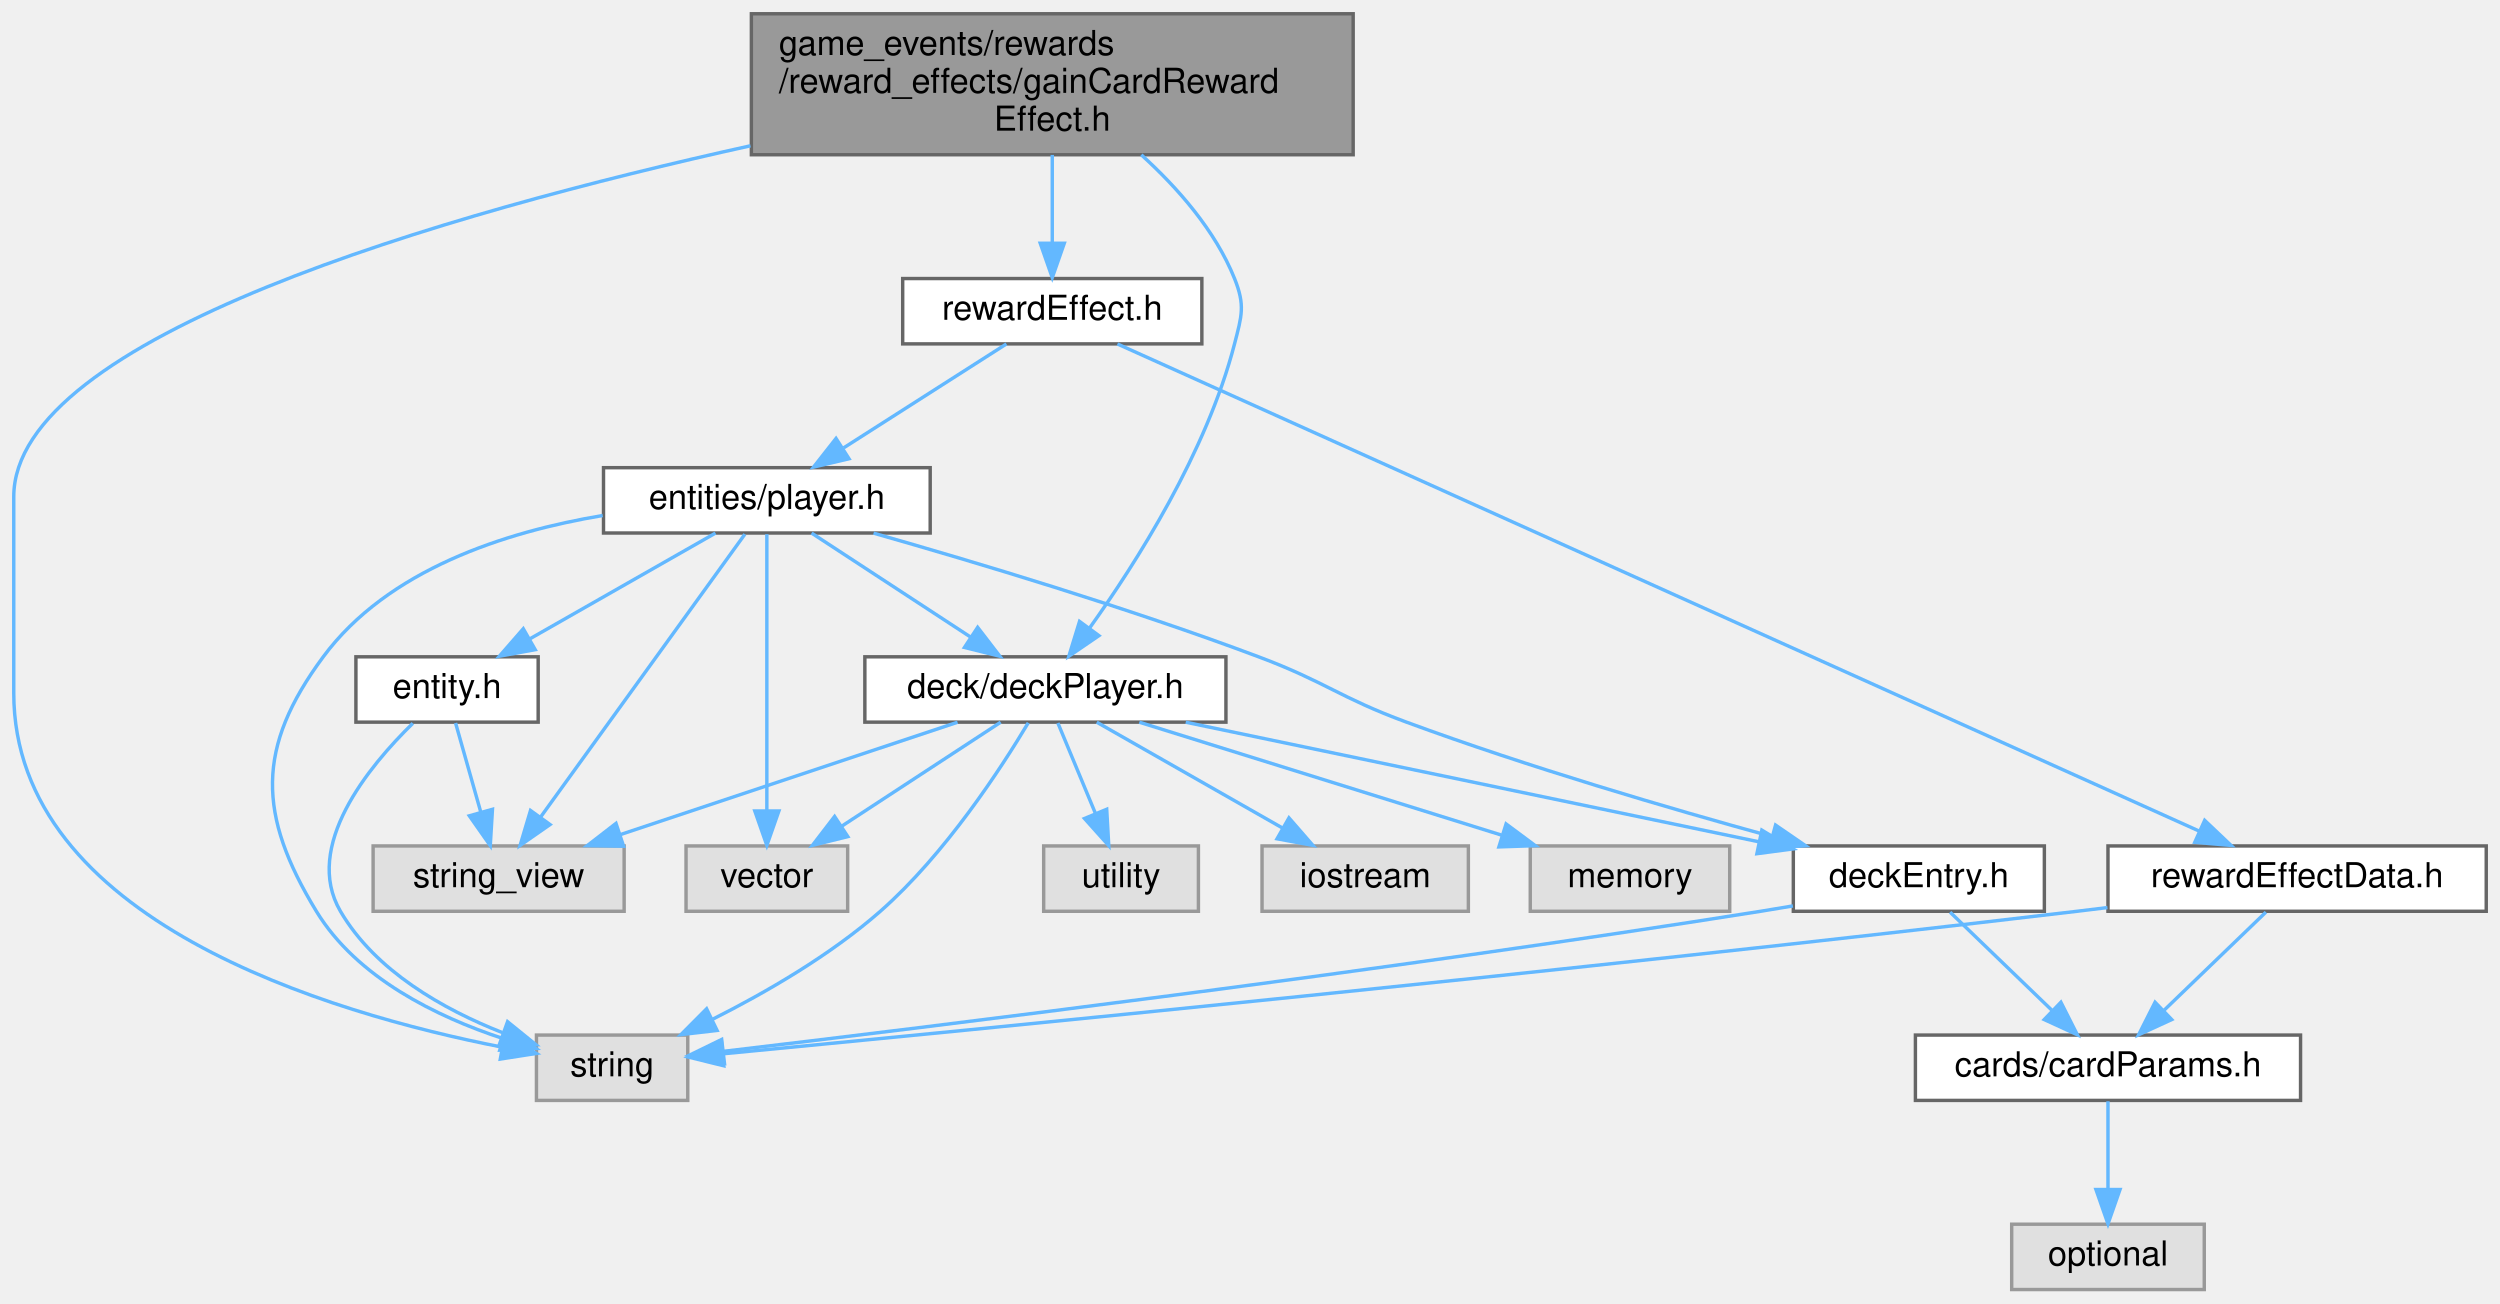
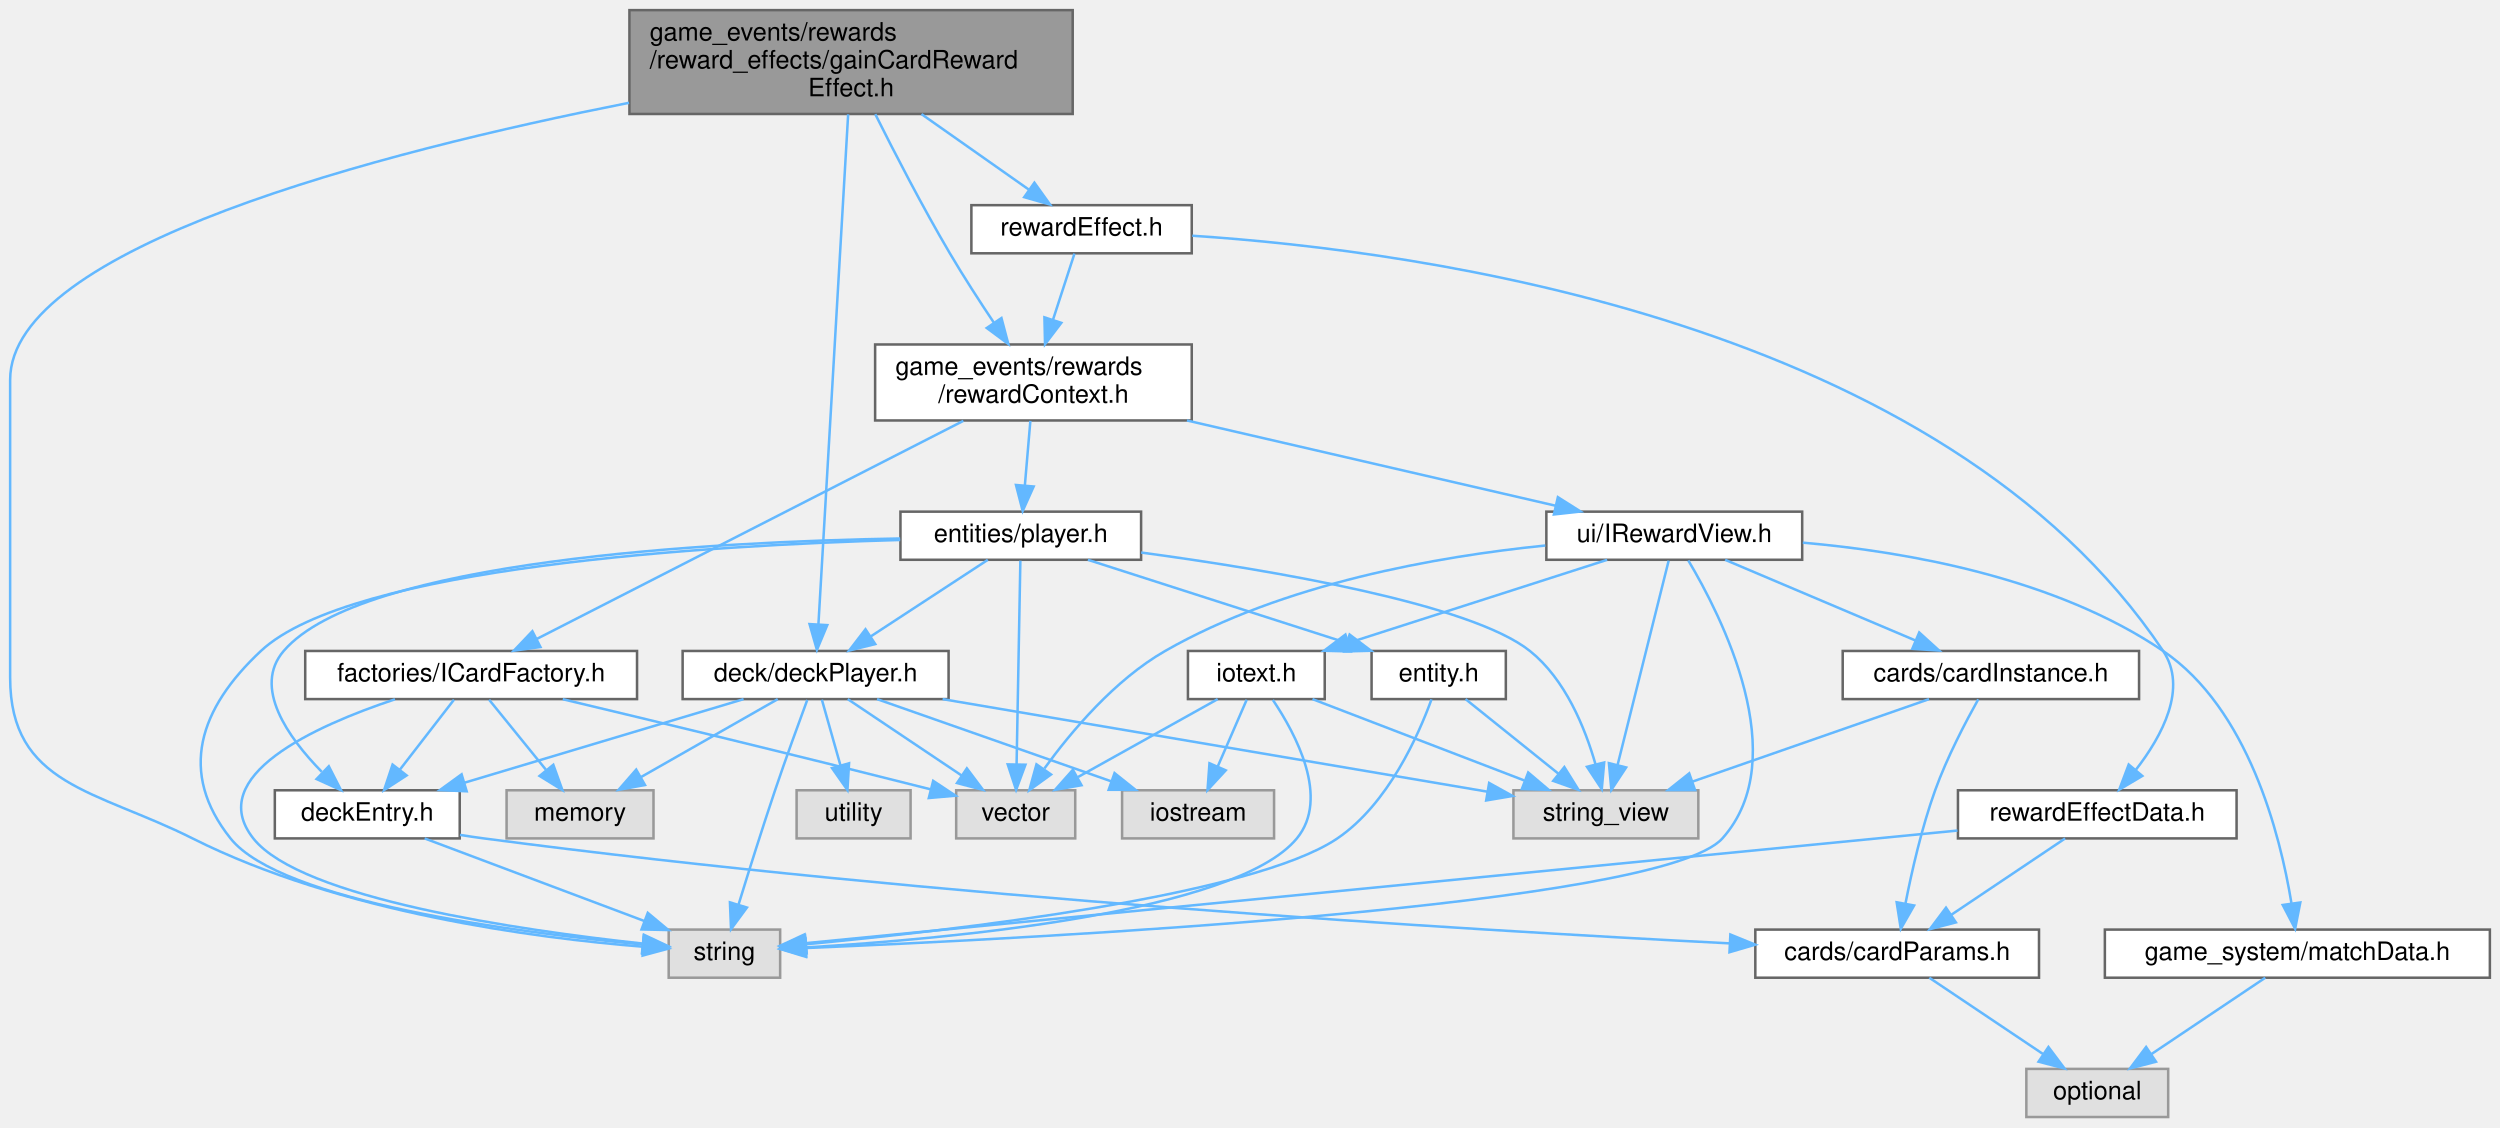
- <svg xmlns="http://www.w3.org/2000/svg" xmlns:xlink="http://www.w3.org/1999/xlink" width="727pt" height="379pt" viewBox="0.00 0.00 727.00 379.00">
-   <g id="graph0" class="graph" transform="scale(1 1) rotate(0) translate(4 375)">
+ <svg xmlns="http://www.w3.org/2000/svg" xmlns:xlink="http://www.w3.org/1999/xlink" width="987pt" height="445pt" viewBox="0.00 0.00 987.00 445.00">
+   <g id="graph0" class="graph" transform="scale(1 1) rotate(0) translate(4 441)">
    <g id="node1" class="node">
      <g id="a_node1">
        <a xlink:title=" ">
-           <polygon fill="#999999" stroke="#666666" points="389.5,-371 214.5,-371 214.5,-330 389.5,-330 389.5,-371" />
-           <text text-anchor="start" x="222.5" y="-359" font-family="Helvetica,sans-Serif" font-size="10.00">game_events/rewards</text>
-           <text text-anchor="start" x="222.5" y="-348" font-family="Helvetica,sans-Serif" font-size="10.00">/reward_effects/gainCardReward</text>
-           <text text-anchor="middle" x="302" y="-337" font-family="Helvetica,sans-Serif" font-size="10.00">Effect.h</text>
+           <polygon fill="#999999" stroke="#666666" points="419.5,-437 244.5,-437 244.5,-396 419.5,-396 419.5,-437" />
+           <text text-anchor="start" x="252.5" y="-425" font-family="Helvetica,sans-Serif" font-size="10.00">game_events/rewards</text>
+           <text text-anchor="start" x="252.5" y="-414" font-family="Helvetica,sans-Serif" font-size="10.00">/reward_effects/gainCardReward</text>
+           <text text-anchor="middle" x="332" y="-403" font-family="Helvetica,sans-Serif" font-size="10.00">Effect.h</text>
        </a>
      </g>
    </g>
    <g id="node2" class="node">
      <g id="a_node2">
        <a xlink:href="deckPlayer_8h.html" target="_top" xlink:title=" ">
-           <polygon fill="white" stroke="#666666" points="352.5,-184 247.5,-184 247.5,-165 352.5,-165 352.5,-184" />
-           <text text-anchor="middle" x="300" y="-172" font-family="Helvetica,sans-Serif" font-size="10.00">deck/deckPlayer.h</text>
+           <polygon fill="white" stroke="#666666" points="370.5,-184 265.5,-184 265.5,-165 370.5,-165 370.5,-184" />
+           <text text-anchor="middle" x="318" y="-172" font-family="Helvetica,sans-Serif" font-size="10.00">deck/deckPlayer.h</text>
        </a>
      </g>
    </g>
    <g id="edge1" class="edge">
-       <path fill="none" stroke="#63b8ff" d="M327.89,-329.98C338.42,-320.43 349.4,-307.97 355,-294 358.14,-286.16 357.11,-283.18 355,-275 346.86,-243.47 326.37,-211.25 312.82,-192.33" />
-       <polygon fill="#63b8ff" stroke="#63b8ff" points="315.57,-190.15 306.82,-184.17 309.93,-194.29 315.57,-190.15" />
+       <path fill="none" stroke="#63b8ff" d="M330.85,-395.86C328.21,-350.55 321.71,-239.16 319.11,-194.49" />
+       <polygon fill="#63b8ff" stroke="#63b8ff" points="322.6,-194.2 318.52,-184.43 315.61,-194.61 322.6,-194.2" />
    </g>
    <g id="node6" class="node">
      <g id="a_node6">
        <a xlink:title=" ">
-           <polygon fill="#e0e0e0" stroke="#999999" points="196,-74 152,-74 152,-55 196,-55 196,-74" />
-           <text text-anchor="middle" x="174" y="-62" font-family="Helvetica,sans-Serif" font-size="10.00">string</text>
-         </a>
-       </g>
-     </g>
-     <g id="edge25" class="edge">
-       <path fill="none" stroke="#63b8ff" d="M214.24,-332.61C125.08,-312.88 0,-276.92 0,-230.5 0,-230.5 0,-230.5 0,-173.5 0,-107.45 91.64,-80.38 141.91,-70.51" />
-       <polygon fill="#63b8ff" stroke="#63b8ff" points="142.76,-73.91 151.96,-68.66 141.49,-67.03 142.76,-73.91" />
+           <polygon fill="#e0e0e0" stroke="#999999" points="304,-74 260,-74 260,-55 304,-55 304,-74" />
+           <text text-anchor="middle" x="282" y="-62" font-family="Helvetica,sans-Serif" font-size="10.00">string</text>
+         </a>
+       </g>
+     </g>
+     <g id="edge46" class="edge">
+       <path fill="none" stroke="#63b8ff" d="M244.34,-400.42C145.97,-380.95 0,-343.25 0,-291 0,-291 0,-291 0,-173.5 0,-130.83 33.88,-129.16 72,-110 130.32,-80.68 207.14,-70.65 249.85,-67.24" />
+       <polygon fill="#63b8ff" stroke="#63b8ff" points="250.22,-70.72 259.94,-66.51 249.71,-63.74 250.22,-70.72" />
    </g>
    <g id="node12" class="node">
      <g id="a_node12">
+         <a xlink:href="rewardContext_8h.html" target="_top" xlink:title=" ">
+           <polygon fill="white" stroke="#666666" points="466.5,-305 341.5,-305 341.5,-275 466.5,-275 466.5,-305" />
+           <text text-anchor="start" x="349.5" y="-293" font-family="Helvetica,sans-Serif" font-size="10.00">game_events/rewards</text>
+           <text text-anchor="middle" x="404" y="-282" font-family="Helvetica,sans-Serif" font-size="10.00">/rewardContext.h</text>
+         </a>
+       </g>
+     </g>
+     <g id="edge12" class="edge">
+       <path fill="none" stroke="#63b8ff" d="M341.57,-395.91C349.16,-380.71 360.25,-359.23 371,-341 376.41,-331.82 382.77,-321.99 388.46,-313.49" />
+       <polygon fill="#63b8ff" stroke="#63b8ff" points="391.37,-315.44 394.08,-305.2 385.57,-311.51 391.37,-315.44" />
+     </g>
+     <g id="node20" class="node">
+       <g id="a_node20">
        <a xlink:href="rewardEffect_8h.html" target="_top" xlink:title=" ">
-           <polygon fill="white" stroke="#666666" points="345.5,-294 258.5,-294 258.5,-275 345.5,-275 345.5,-294" />
-           <text text-anchor="middle" x="302" y="-282" font-family="Helvetica,sans-Serif" font-size="10.00">rewardEffect.h</text>
-         </a>
-       </g>
-     </g>
-     <g id="edge12" class="edge">
-       <path fill="none" stroke="#63b8ff" d="M302,-329.95C302,-321.85 302,-312.5 302,-304.47" />
-       <polygon fill="#63b8ff" stroke="#63b8ff" points="305.5,-304.26 302,-294.26 298.5,-304.26 305.5,-304.26" />
+           <polygon fill="white" stroke="#666666" points="466.5,-360 379.5,-360 379.5,-341 466.5,-341 466.5,-360" />
+           <text text-anchor="middle" x="423" y="-348" font-family="Helvetica,sans-Serif" font-size="10.00">rewardEffect.h</text>
+         </a>
+       </g>
+     </g>
+     <g id="edge41" class="edge">
+       <path fill="none" stroke="#63b8ff" d="M359.8,-395.95C373.42,-386.37 389.56,-375.02 402.12,-366.19" />
+       <polygon fill="#63b8ff" stroke="#63b8ff" points="404.38,-368.88 410.54,-360.26 400.35,-363.15 404.38,-368.88" />
    </g>
    <g id="node3" class="node">
      <g id="a_node3">
        <a xlink:href="deckEntry_8h.html" target="_top" xlink:title=" ">
-           <polygon fill="white" stroke="#666666" points="590.5,-129 517.5,-129 517.5,-110 590.5,-110 590.5,-129" />
-           <text text-anchor="middle" x="554" y="-117" font-family="Helvetica,sans-Serif" font-size="10.00">deckEntry.h</text>
+           <polygon fill="white" stroke="#666666" points="177.5,-129 104.5,-129 104.5,-110 177.5,-110 177.5,-129" />
+           <text text-anchor="middle" x="141" y="-117" font-family="Helvetica,sans-Serif" font-size="10.00">deckEntry.h</text>
        </a>
      </g>
    </g>
    <g id="edge2" class="edge">
-       <path fill="none" stroke="#63b8ff" d="M340.81,-164.98C386.27,-155.5 459.64,-140.19 507.35,-130.23" />
-       <polygon fill="#63b8ff" stroke="#63b8ff" points="508.34,-133.6 517.41,-128.13 506.91,-126.75 508.34,-133.6" />
+       <path fill="none" stroke="#63b8ff" d="M289.56,-164.98C259.72,-156.05 212.62,-141.94 179.47,-132.02" />
+       <polygon fill="#63b8ff" stroke="#63b8ff" points="180.24,-128.6 169.66,-129.08 178.24,-135.3 180.24,-128.6" />
    </g>
    <g id="edge8" class="edge">
-       <path fill="none" stroke="#63b8ff" d="M295.02,-164.81C287.18,-151.69 270.89,-126.6 252,-110 237.45,-97.22 218.66,-86.36 203.16,-78.57" />
-       <polygon fill="#63b8ff" stroke="#63b8ff" points="204.53,-75.35 194.01,-74.13 201.48,-81.64 204.53,-75.35" />
+       <path fill="none" stroke="#63b8ff" d="M314.71,-164.67C311.4,-155.72 306.2,-141.45 302,-129 296.92,-113.92 291.52,-96.7 287.61,-83.99" />
+       <polygon fill="#63b8ff" stroke="#63b8ff" points="290.88,-82.7 284.61,-74.16 284.18,-84.75 290.88,-82.7" />
    </g>
    <g id="node7" class="node">
      <g id="a_node7">
        <a xlink:title=" ">
-           <polygon fill="#e0e0e0" stroke="#999999" points="423,-129 363,-129 363,-110 423,-110 423,-129" />
-           <text text-anchor="middle" x="393" y="-117" font-family="Helvetica,sans-Serif" font-size="10.00">iostream</text>
+           <polygon fill="#e0e0e0" stroke="#999999" points="499,-129 439,-129 439,-110 499,-110 499,-129" />
+           <text text-anchor="middle" x="469" y="-117" font-family="Helvetica,sans-Serif" font-size="10.00">iostream</text>
        </a>
      </g>
    </g>
    <g id="edge6" class="edge">
-       <path fill="none" stroke="#63b8ff" d="M314.94,-164.98C329.5,-156.69 351.87,-143.94 368.93,-134.22" />
-       <polygon fill="#63b8ff" stroke="#63b8ff" points="370.83,-137.16 377.79,-129.17 367.36,-131.08 370.83,-137.16" />
+       <path fill="none" stroke="#63b8ff" d="M342.26,-164.98C367.32,-156.19 406.63,-142.39 434.83,-132.49" />
+       <polygon fill="#63b8ff" stroke="#63b8ff" points="436.02,-135.78 444.3,-129.17 433.7,-129.18 436.02,-135.78" />
    </g>
    <g id="node8" class="node">
      <g id="a_node8">
        <a xlink:title=" ">
-           <polygon fill="#e0e0e0" stroke="#999999" points="499,-129 441,-129 441,-110 499,-110 499,-129" />
-           <text text-anchor="middle" x="470" y="-117" font-family="Helvetica,sans-Serif" font-size="10.00">memory</text>
+           <polygon fill="#e0e0e0" stroke="#999999" points="254,-129 196,-129 196,-110 254,-110 254,-129" />
+           <text text-anchor="middle" x="225" y="-117" font-family="Helvetica,sans-Serif" font-size="10.00">memory</text>
        </a>
      </g>
    </g>
    <g id="edge7" class="edge">
-       <path fill="none" stroke="#63b8ff" d="M327.31,-164.98C355.85,-156.09 400.83,-142.07 432.64,-132.15" />
-       <polygon fill="#63b8ff" stroke="#63b8ff" points="433.97,-135.4 442.47,-129.08 431.88,-128.72 433.97,-135.4" />
+       <path fill="none" stroke="#63b8ff" d="M303.06,-164.98C288.5,-156.69 266.13,-143.94 249.07,-134.22" />
+       <polygon fill="#63b8ff" stroke="#63b8ff" points="250.64,-131.08 240.21,-129.17 247.17,-137.16 250.64,-131.08" />
    </g>
    <g id="node9" class="node">
      <g id="a_node9">
        <a xlink:title=" ">
-           <polygon fill="#e0e0e0" stroke="#999999" points="177.5,-129 104.5,-129 104.5,-110 177.5,-110 177.5,-129" />
-           <text text-anchor="middle" x="141" y="-117" font-family="Helvetica,sans-Serif" font-size="10.00">string_view</text>
+           <polygon fill="#e0e0e0" stroke="#999999" points="666.5,-129 593.5,-129 593.5,-110 666.5,-110 666.5,-129" />
+           <text text-anchor="middle" x="630" y="-117" font-family="Helvetica,sans-Serif" font-size="10.00">string_view</text>
        </a>
      </g>
    </g>
    <g id="edge9" class="edge">
-       <path fill="none" stroke="#63b8ff" d="M274.45,-164.98C247.88,-156.13 206.06,-142.19 176.33,-132.28" />
-       <polygon fill="#63b8ff" stroke="#63b8ff" points="177.34,-128.92 166.75,-129.08 175.13,-135.56 177.34,-128.92" />
+       <path fill="none" stroke="#63b8ff" d="M368.13,-164.98C427.44,-154.91 525.41,-138.27 583.22,-128.45" />
+       <polygon fill="#63b8ff" stroke="#63b8ff" points="583.91,-131.88 593.18,-126.75 582.74,-124.98 583.91,-131.88" />
    </g>
    <g id="node10" class="node">
      <g id="a_node10">
        <a xlink:title=" ">
-           <polygon fill="#e0e0e0" stroke="#999999" points="344.5,-129 299.5,-129 299.5,-110 344.5,-110 344.5,-129" />
-           <text text-anchor="middle" x="322" y="-117" font-family="Helvetica,sans-Serif" font-size="10.00">utility</text>
+           <polygon fill="#e0e0e0" stroke="#999999" points="355.5,-129 310.5,-129 310.5,-110 355.5,-110 355.5,-129" />
+           <text text-anchor="middle" x="333" y="-117" font-family="Helvetica,sans-Serif" font-size="10.00">utility</text>
        </a>
      </g>
    </g>
    <g id="edge10" class="edge">
-       <path fill="none" stroke="#63b8ff" d="M303.63,-164.75C306.58,-157.65 310.83,-147.4 314.51,-138.56" />
-       <polygon fill="#63b8ff" stroke="#63b8ff" points="317.83,-139.67 318.43,-129.09 311.37,-136.98 317.83,-139.67" />
+       <path fill="none" stroke="#63b8ff" d="M320.48,-164.75C322.46,-157.72 325.32,-147.62 327.81,-138.84" />
+       <polygon fill="#63b8ff" stroke="#63b8ff" points="331.21,-139.66 330.57,-129.09 324.48,-137.76 331.21,-139.66" />
    </g>
    <g id="node11" class="node">
      <g id="a_node11">
        <a xlink:title=" ">
-           <polygon fill="#e0e0e0" stroke="#999999" points="242.5,-129 195.5,-129 195.5,-110 242.5,-110 242.5,-129" />
-           <text text-anchor="middle" x="219" y="-117" font-family="Helvetica,sans-Serif" font-size="10.00">vector</text>
+           <polygon fill="#e0e0e0" stroke="#999999" points="420.5,-129 373.5,-129 373.5,-110 420.5,-110 420.5,-129" />
+           <text text-anchor="middle" x="397" y="-117" font-family="Helvetica,sans-Serif" font-size="10.00">vector</text>
        </a>
      </g>
    </g>
    <g id="edge11" class="edge">
-       <path fill="none" stroke="#63b8ff" d="M286.99,-164.98C274.54,-156.84 255.54,-144.41 240.79,-134.76" />
-       <polygon fill="#63b8ff" stroke="#63b8ff" points="242.54,-131.72 232.25,-129.17 238.7,-137.57 242.54,-131.72" />
+       <path fill="none" stroke="#63b8ff" d="M330.69,-164.98C342.83,-156.84 361.36,-144.41 375.75,-134.76" />
+       <polygon fill="#63b8ff" stroke="#63b8ff" points="377.72,-137.65 384.08,-129.17 373.82,-131.84 377.72,-137.65" />
    </g>
    <g id="node4" class="node">
      <g id="a_node4">
        <a xlink:href="cardParams_8h.html" target="_top" xlink:title=" ">
-           <polygon fill="white" stroke="#666666" points="665,-74 553,-74 553,-55 665,-55 665,-74" />
-           <text text-anchor="middle" x="609" y="-62" font-family="Helvetica,sans-Serif" font-size="10.00">cards/cardParams.h</text>
+           <polygon fill="white" stroke="#666666" points="801,-74 689,-74 689,-55 801,-55 801,-74" />
+           <text text-anchor="middle" x="745" y="-62" font-family="Helvetica,sans-Serif" font-size="10.00">cards/cardParams.h</text>
        </a>
      </g>
    </g>
    <g id="edge3" class="edge">
-       <path fill="none" stroke="#63b8ff" d="M563.08,-109.75C571.09,-102.03 582.96,-90.6 592.62,-81.28" />
-       <polygon fill="#63b8ff" stroke="#63b8ff" points="595.31,-83.55 600.09,-74.09 590.46,-78.51 595.31,-83.55" />
+       <path fill="none" stroke="#63b8ff" d="M177.6,-111.38C180.78,-110.87 183.94,-110.4 187,-110 363.93,-86.66 574.15,-73.91 678.86,-68.56" />
+       <polygon fill="#63b8ff" stroke="#63b8ff" points="679.15,-72.05 688.96,-68.05 678.8,-65.06 679.15,-72.05" />
    </g>
    <g id="edge5" class="edge">
-       <path fill="none" stroke="#63b8ff" d="M517.37,-111.56C514.2,-111.01 511.05,-110.48 508,-110 397.63,-92.46 266,-76.32 206.29,-69.26" />
-       <polygon fill="#63b8ff" stroke="#63b8ff" points="206.68,-65.78 196.34,-68.08 205.86,-72.73 206.68,-65.78" />
+       <path fill="none" stroke="#63b8ff" d="M163.65,-109.98C187.12,-101.16 223.99,-87.31 250.33,-77.4" />
+       <polygon fill="#63b8ff" stroke="#63b8ff" points="251.74,-80.61 259.87,-73.82 249.27,-74.06 251.74,-80.61" />
    </g>
    <g id="node5" class="node">
      <g id="a_node5">
        <a xlink:title=" ">
-           <polygon fill="#e0e0e0" stroke="#999999" points="637,-19 581,-19 581,0 637,0 637,-19" />
-           <text text-anchor="middle" x="609" y="-7" font-family="Helvetica,sans-Serif" font-size="10.00">optional</text>
+           <polygon fill="#e0e0e0" stroke="#999999" points="852,-19 796,-19 796,0 852,0 852,-19" />
+           <text text-anchor="middle" x="824" y="-7" font-family="Helvetica,sans-Serif" font-size="10.00">optional</text>
        </a>
      </g>
    </g>
    <g id="edge4" class="edge">
-       <path fill="none" stroke="#63b8ff" d="M609,-54.75C609,-47.8 609,-37.85 609,-29.13" />
-       <polygon fill="#63b8ff" stroke="#63b8ff" points="612.5,-29.09 609,-19.09 605.5,-29.09 612.5,-29.09" />
+       <path fill="none" stroke="#63b8ff" d="M757.69,-54.98C769.83,-46.84 788.36,-34.41 802.75,-24.76" />
+       <polygon fill="#63b8ff" stroke="#63b8ff" points="804.72,-27.65 811.08,-19.17 800.82,-21.84 804.72,-27.65" />
    </g>
    <g id="node13" class="node">
      <g id="a_node13">
        <a xlink:href="player_8h.html" target="_top" xlink:title=" ">
-           <polygon fill="white" stroke="#666666" points="266.5,-239 171.5,-239 171.5,-220 266.5,-220 266.5,-239" />
-           <text text-anchor="middle" x="219" y="-227" font-family="Helvetica,sans-Serif" font-size="10.00">entities/player.h</text>
+           <polygon fill="white" stroke="#666666" points="446.5,-239 351.5,-239 351.5,-220 446.5,-220 446.5,-239" />
+           <text text-anchor="middle" x="399" y="-227" font-family="Helvetica,sans-Serif" font-size="10.00">entities/player.h</text>
        </a>
      </g>
    </g>
    <g id="edge13" class="edge">
-       <path fill="none" stroke="#63b8ff" d="M288.66,-274.98C275.91,-266.84 256.45,-254.41 241.33,-244.76" />
-       <polygon fill="#63b8ff" stroke="#63b8ff" points="242.89,-241.6 232.58,-239.17 239.12,-247.5 242.89,-241.6" />
+       <path fill="none" stroke="#63b8ff" d="M402.79,-274.84C402.14,-267.21 401.33,-257.7 400.62,-249.45" />
+       <polygon fill="#63b8ff" stroke="#63b8ff" points="404.09,-248.93 399.75,-239.27 397.11,-249.53 404.09,-248.93" />
    </g>
    <g id="node15" class="node">
      <g id="a_node15">
-         <a xlink:href="rewardEffectData_8h.html" target="_top" xlink:title=" ">
-           <polygon fill="white" stroke="#666666" points="719,-129 609,-129 609,-110 719,-110 719,-129" />
-           <text text-anchor="middle" x="664" y="-117" font-family="Helvetica,sans-Serif" font-size="10.00">rewardEffectData.h</text>
+         <a xlink:href="ICardFactory_8h.html" target="_top" xlink:title=" ">
+           <polygon fill="white" stroke="#666666" points="247.5,-184 116.5,-184 116.5,-165 247.5,-165 247.5,-184" />
+           <text text-anchor="middle" x="182" y="-172" font-family="Helvetica,sans-Serif" font-size="10.00">factories/ICardFactory.h</text>
        </a>
      </g>
    </g>
    <g id="edge22" class="edge">
-       <path fill="none" stroke="#63b8ff" d="M320.95,-274.97C380.56,-248.13 564.45,-165.32 635.54,-133.31" />
-       <polygon fill="#63b8ff" stroke="#63b8ff" points="637.12,-136.44 644.8,-129.15 634.24,-130.06 637.12,-136.44" />
+       <path fill="none" stroke="#63b8ff" d="M376.33,-274.85C333.09,-252.75 250.09,-210.31 207.94,-188.76" />
+       <polygon fill="#63b8ff" stroke="#63b8ff" points="209.37,-185.56 198.87,-184.12 206.18,-191.79 209.37,-185.56" />
+     </g>
+     <g id="node16" class="node">
+       <g id="a_node16">
+         <a xlink:href="IRewardView_8h.html" target="_top" xlink:title=" ">
+           <polygon fill="white" stroke="#666666" points="707.5,-239 606.5,-239 606.5,-220 707.5,-220 707.5,-239" />
+           <text text-anchor="middle" x="657" y="-227" font-family="Helvetica,sans-Serif" font-size="10.00">ui/IRewardView.h</text>
+         </a>
+       </g>
+     </g>
+     <g id="edge27" class="edge">
+       <path fill="none" stroke="#63b8ff" d="M464.6,-274.99C509.3,-264.65 569.24,-250.79 610.26,-241.31" />
+       <polygon fill="#63b8ff" stroke="#63b8ff" points="611.05,-244.72 620.01,-239.05 609.48,-237.9 611.05,-244.72" />
    </g>
    <g id="edge15" class="edge">
-       <path fill="none" stroke="#63b8ff" d="M232.01,-219.98C244.46,-211.84 263.46,-199.41 278.21,-189.76" />
-       <polygon fill="#63b8ff" stroke="#63b8ff" points="280.3,-192.57 286.75,-184.17 276.46,-186.72 280.3,-192.57" />
+       <path fill="none" stroke="#63b8ff" d="M385.99,-219.98C373.54,-211.84 354.54,-199.41 339.79,-189.76" />
+       <polygon fill="#63b8ff" stroke="#63b8ff" points="341.54,-186.72 331.25,-184.17 337.7,-192.57 341.54,-186.72" />
    </g>
    <g id="edge14" class="edge">
-       <path fill="none" stroke="#63b8ff" d="M250.03,-219.96C279.23,-211.65 324.02,-198.25 362,-184 381.56,-176.66 385.4,-172.23 405,-165 440.28,-152 481.26,-139.97 511.31,-131.71" />
-       <polygon fill="#63b8ff" stroke="#63b8ff" points="512.33,-135.06 521.06,-129.06 510.49,-128.31 512.33,-135.06" />
+       <path fill="none" stroke="#63b8ff" d="M351.37,-228.41C277.05,-227.13 138.8,-219.87 108,-184 95.69,-169.66 109.66,-149.94 123.03,-136.29" />
+       <polygon fill="#63b8ff" stroke="#63b8ff" points="125.81,-138.48 130.63,-129.05 120.98,-133.42 125.81,-138.48" />
    </g>
    <g id="edge19" class="edge">
-       <path fill="none" stroke="#63b8ff" d="M171.26,-225.09C142.84,-220.34 108.75,-209.32 90,-184 70.42,-157.56 70.9,-138.11 88,-110 99.76,-90.68 122.91,-79.37 142.24,-73" />
-       <polygon fill="#63b8ff" stroke="#63b8ff" points="143.34,-76.32 151.91,-70.1 141.33,-69.62 143.34,-76.32" />
+       <path fill="none" stroke="#63b8ff" d="M351.39,-227.82C276.17,-225.73 134.68,-217.35 99,-184 74.66,-161.25 66.23,-136.05 87,-110 107.01,-84.91 199.79,-72.85 249.82,-68.09" />
+       <polygon fill="#63b8ff" stroke="#63b8ff" points="250.17,-71.57 259.81,-67.18 249.53,-64.6 250.17,-71.57" />
    </g>
    <g id="edge20" class="edge">
-       <path fill="none" stroke="#63b8ff" d="M212.62,-219.66C199.64,-201.69 169.99,-160.64 153.19,-137.38" />
-       <polygon fill="#63b8ff" stroke="#63b8ff" points="155.95,-135.22 147.25,-129.16 150.27,-139.31 155.95,-135.22" />
+       <path fill="none" stroke="#63b8ff" d="M446.53,-222.86C498.25,-215.88 576.68,-202.62 600,-184 613.97,-172.85 621.78,-153.64 625.9,-139.26" />
+       <polygon fill="#63b8ff" stroke="#63b8ff" points="629.33,-139.97 628.38,-129.42 622.54,-138.27 629.33,-139.97" />
    </g>
    <g id="edge21" class="edge">
-       <path fill="none" stroke="#63b8ff" d="M219,-219.66C219,-202.17 219,-162.8 219,-139.27" />
-       <polygon fill="#63b8ff" stroke="#63b8ff" points="222.5,-139.16 219,-129.16 215.5,-139.16 222.5,-139.16" />
+       <path fill="none" stroke="#63b8ff" d="M398.84,-219.66C398.51,-202.17 397.78,-162.8 397.35,-139.27" />
+       <polygon fill="#63b8ff" stroke="#63b8ff" points="400.84,-139.09 397.16,-129.16 393.85,-139.22 400.84,-139.09" />
    </g>
    <g id="node14" class="node">
      <g id="a_node14">
        <a xlink:href="entity_8h.html" target="_top" xlink:title=" ">
-           <polygon fill="white" stroke="#666666" points="152.5,-184 99.5,-184 99.5,-165 152.5,-165 152.5,-184" />
-           <text text-anchor="middle" x="126" y="-172" font-family="Helvetica,sans-Serif" font-size="10.00">entity.h</text>
+           <polygon fill="white" stroke="#666666" points="590.5,-184 537.5,-184 537.5,-165 590.5,-165 590.5,-184" />
+           <text text-anchor="middle" x="564" y="-172" font-family="Helvetica,sans-Serif" font-size="10.00">entity.h</text>
        </a>
      </g>
    </g>
    <g id="edge16" class="edge">
-       <path fill="none" stroke="#63b8ff" d="M204.06,-219.98C189.5,-211.69 167.13,-198.94 150.07,-189.22" />
-       <polygon fill="#63b8ff" stroke="#63b8ff" points="151.64,-186.08 141.21,-184.17 148.17,-192.16 151.64,-186.08" />
+       <path fill="none" stroke="#63b8ff" d="M425.51,-219.98C453.21,-211.09 496.86,-197.07 527.74,-187.15" />
+       <polygon fill="#63b8ff" stroke="#63b8ff" points="528.83,-190.47 537.28,-184.08 526.69,-183.81 528.83,-190.47" />
    </g>
    <g id="edge17" class="edge">
-       <path fill="none" stroke="#63b8ff" d="M116.05,-164.66C103.27,-152.19 83.98,-128.85 95,-110 105.16,-92.62 124.89,-81.5 142.08,-74.72" />
-       <polygon fill="#63b8ff" stroke="#63b8ff" points="143.6,-77.89 151.83,-71.22 141.23,-71.31 143.6,-77.89" />
+       <path fill="none" stroke="#63b8ff" d="M561.16,-164.9C556.09,-150.95 544.07,-123.59 524,-110 490.2,-87.11 372.01,-73.6 314.25,-68.22" />
+       <polygon fill="#63b8ff" stroke="#63b8ff" points="314.48,-64.72 304.21,-67.31 313.85,-71.69 314.48,-64.72" />
    </g>
    <g id="edge18" class="edge">
-       <path fill="none" stroke="#63b8ff" d="M128.48,-164.75C130.46,-157.72 133.32,-147.62 135.81,-138.84" />
-       <polygon fill="#63b8ff" stroke="#63b8ff" points="139.21,-139.66 138.57,-129.09 132.48,-137.76 139.21,-139.66" />
+       <path fill="none" stroke="#63b8ff" d="M574.6,-164.98C584.46,-157.07 599.35,-145.11 611.22,-135.58" />
+       <polygon fill="#63b8ff" stroke="#63b8ff" points="613.6,-138.16 619.2,-129.17 609.21,-132.7 613.6,-138.16" />
    </g>
    <g id="edge23" class="edge">
-       <path fill="none" stroke="#63b8ff" d="M654.92,-109.75C646.91,-102.03 635.04,-90.6 625.38,-81.28" />
-       <polygon fill="#63b8ff" stroke="#63b8ff" points="627.54,-78.51 617.91,-74.09 622.69,-83.55 627.54,-78.51" />
+       <path fill="none" stroke="#63b8ff" d="M175.23,-164.75C169.44,-157.26 160.94,-146.28 153.86,-137.13" />
+       <polygon fill="#63b8ff" stroke="#63b8ff" points="156.53,-134.86 147.64,-129.09 150.99,-139.14 156.53,-134.86" />
+     </g>
+     <g id="edge25" class="edge">
+       <path fill="none" stroke="#63b8ff" d="M151.94,-164.92C120.02,-154.29 76.63,-134.55 96,-110 114.79,-86.19 201.48,-73.7 249.59,-68.5" />
+       <polygon fill="#63b8ff" stroke="#63b8ff" points="250.22,-71.95 259.8,-67.44 249.49,-64.99 250.22,-71.95" />
    </g>
    <g id="edge24" class="edge">
-       <path fill="none" stroke="#63b8ff" d="M608.85,-111.08C605.86,-110.7 602.89,-110.34 600,-110 453.2,-92.59 277.51,-75.38 206.32,-68.56" />
-       <polygon fill="#63b8ff" stroke="#63b8ff" points="206.49,-65.06 196.2,-67.6 205.82,-72.03 206.49,-65.06" />
+       <path fill="none" stroke="#63b8ff" d="M189.1,-164.75C195.17,-157.26 204.09,-146.28 211.51,-137.13" />
+       <polygon fill="#63b8ff" stroke="#63b8ff" points="214.45,-139.06 218.03,-129.09 209.01,-134.65 214.45,-139.06" />
+     </g>
+     <g id="edge26" class="edge">
+       <path fill="none" stroke="#63b8ff" d="M218.17,-164.94C253.1,-156.62 307.75,-143.47 363.56,-129.33" />
+       <polygon fill="#63b8ff" stroke="#63b8ff" points="364.42,-132.72 373.25,-126.87 362.69,-125.94 364.42,-132.72" />
+     </g>
+     <g id="edge38" class="edge">
+       <path fill="none" stroke="#63b8ff" d="M662.54,-219.74C675.44,-198.13 704.32,-141.7 676,-110 652.01,-83.15 404.01,-70.46 314.23,-66.72" />
+       <polygon fill="#63b8ff" stroke="#63b8ff" points="314.22,-63.22 304.09,-66.31 313.94,-70.21 314.22,-63.22" />
+     </g>
+     <g id="edge39" class="edge">
+       <path fill="none" stroke="#63b8ff" d="M654.79,-219.66C650.4,-202.09 640.49,-162.45 634.61,-138.95" />
+       <polygon fill="#63b8ff" stroke="#63b8ff" points="637.99,-138.01 632.16,-129.16 631.19,-139.71 637.99,-138.01" />
+     </g>
+     <g id="edge40" class="edge">
+       <path fill="none" stroke="#63b8ff" d="M606.08,-225.63C563.54,-221.34 502.52,-210.64 456,-184 436.07,-172.59 418.94,-152.23 408.35,-137.63" />
+       <polygon fill="#63b8ff" stroke="#63b8ff" points="410.95,-135.24 402.37,-129.03 405.2,-139.24 410.95,-135.24" />
+     </g>
+     <g id="node17" class="node">
+       <g id="a_node17">
+         <a xlink:href="cardInstance_8h.html" target="_top" xlink:title=" ">
+           <polygon fill="white" stroke="#666666" points="840.5,-184 723.5,-184 723.5,-165 840.5,-165 840.5,-184" />
+           <text text-anchor="middle" x="782" y="-172" font-family="Helvetica,sans-Serif" font-size="10.00">cards/cardInstance.h</text>
+         </a>
+       </g>
+     </g>
+     <g id="edge28" class="edge">
+       <path fill="none" stroke="#63b8ff" d="M677.08,-219.98C697.37,-211.38 728.96,-197.99 752.17,-188.15" />
+       <polygon fill="#63b8ff" stroke="#63b8ff" points="753.71,-191.3 761.55,-184.17 750.98,-184.85 753.71,-191.3" />
+     </g>
+     <g id="node18" class="node">
+       <g id="a_node18">
+         <a xlink:href="matchData_8h.html" target="_top" xlink:title=" ">
+           <polygon fill="white" stroke="#666666" points="979,-74 827,-74 827,-55 979,-55 979,-74" />
+           <text text-anchor="middle" x="903" y="-62" font-family="Helvetica,sans-Serif" font-size="10.00">game_system/matchData.h</text>
+         </a>
+       </g>
+     </g>
+     <g id="edge31" class="edge">
+       <path fill="none" stroke="#63b8ff" d="M707.75,-226.76C749.18,-223.13 807.61,-212.78 850,-184 883.61,-161.18 896.17,-111.75 900.65,-84.49" />
+       <polygon fill="#63b8ff" stroke="#63b8ff" points="904.16,-84.71 902.12,-74.31 897.23,-83.71 904.16,-84.71" />
+     </g>
+     <g id="node19" class="node">
+       <g id="a_node19">
+         <a xlink:href="iotext_8h.html" target="_top" xlink:title=" ">
+           <polygon fill="white" stroke="#666666" points="519,-184 465,-184 465,-165 519,-165 519,-184" />
+           <text text-anchor="middle" x="492" y="-172" font-family="Helvetica,sans-Serif" font-size="10.00">iotext.h</text>
+         </a>
+       </g>
+     </g>
+     <g id="edge33" class="edge">
+       <path fill="none" stroke="#63b8ff" d="M630.49,-219.98C602.79,-211.09 559.14,-197.07 528.26,-187.15" />
+       <polygon fill="#63b8ff" stroke="#63b8ff" points="529.31,-183.81 518.72,-184.08 527.17,-190.47 529.31,-183.81" />
+     </g>
+     <g id="edge29" class="edge">
+       <path fill="none" stroke="#63b8ff" d="M777.01,-164.89C772.1,-156.11 764.67,-141.97 760,-129 754.72,-114.33 750.78,-97.07 748.27,-84.25" />
+       <polygon fill="#63b8ff" stroke="#63b8ff" points="751.69,-83.51 746.43,-74.31 744.8,-84.78 751.69,-83.51" />
+     </g>
+     <g id="edge30" class="edge">
+       <path fill="none" stroke="#63b8ff" d="M757.58,-164.98C732.28,-156.16 692.55,-142.31 664.14,-132.41" />
+       <polygon fill="#63b8ff" stroke="#63b8ff" points="665.21,-129.07 654.61,-129.08 662.9,-135.68 665.21,-129.07" />
+     </g>
+     <g id="edge32" class="edge">
+       <path fill="none" stroke="#63b8ff" d="M890.31,-54.98C878.17,-46.84 859.64,-34.41 845.25,-24.76" />
+       <polygon fill="#63b8ff" stroke="#63b8ff" points="847.18,-21.84 836.92,-19.17 843.28,-27.65 847.18,-21.84" />
+     </g>
+     <g id="edge35" class="edge">
+       <path fill="none" stroke="#63b8ff" d="M498.53,-164.66C507.51,-151.33 521.14,-125.98 508,-110 483.84,-80.62 370.78,-70.33 314.29,-66.98" />
+       <polygon fill="#63b8ff" stroke="#63b8ff" points="314.29,-63.48 304.12,-66.42 313.91,-70.47 314.29,-63.48" />
+     </g>
+     <g id="edge34" class="edge">
+       <path fill="none" stroke="#63b8ff" d="M488.2,-164.75C485.09,-157.57 480.58,-147.18 476.71,-138.27" />
+       <polygon fill="#63b8ff" stroke="#63b8ff" points="479.92,-136.87 472.73,-129.09 473.5,-139.66 479.92,-136.87" />
+     </g>
+     <g id="edge36" class="edge">
+       <path fill="none" stroke="#63b8ff" d="M514.17,-164.98C536.77,-156.3 572.06,-142.75 597.75,-132.88" />
+       <polygon fill="#63b8ff" stroke="#63b8ff" points="599.34,-136.02 607.42,-129.17 596.83,-129.49 599.34,-136.02" />
+     </g>
+     <g id="edge37" class="edge">
+       <path fill="none" stroke="#63b8ff" d="M476.74,-164.98C461.87,-156.69 439.02,-143.94 421.58,-134.22" />
+       <polygon fill="#63b8ff" stroke="#63b8ff" points="422.98,-130.99 412.54,-129.17 419.57,-137.1 422.98,-130.99" />
+     </g>
+     <g id="edge42" class="edge">
+       <path fill="none" stroke="#63b8ff" d="M420.2,-340.87C417.95,-333.96 414.69,-323.93 411.69,-314.67" />
+       <polygon fill="#63b8ff" stroke="#63b8ff" points="415,-313.54 408.58,-305.11 408.34,-315.71 415,-313.54" />
+     </g>
+     <g id="node21" class="node">
+       <g id="a_node21">
+         <a xlink:href="rewardEffectData_8h.html" target="_top" xlink:title=" ">
+           <polygon fill="white" stroke="#666666" points="879,-129 769,-129 769,-110 879,-110 879,-129" />
+           <text text-anchor="middle" x="824" y="-117" font-family="Helvetica,sans-Serif" font-size="10.00">rewardEffectData.h</text>
+         </a>
+       </g>
+     </g>
+     <g id="edge43" class="edge">
+       <path fill="none" stroke="#63b8ff" d="M466.72,-347.93C557.01,-342.02 762.95,-314.2 850,-184 859.78,-169.38 849.63,-150.5 839.28,-137.14" />
+       <polygon fill="#63b8ff" stroke="#63b8ff" points="841.78,-134.66 832.67,-129.25 836.41,-139.16 841.78,-134.66" />
+     </g>
+     <g id="edge44" class="edge">
+       <path fill="none" stroke="#63b8ff" d="M811.31,-109.98C799.17,-101.84 780.64,-89.41 766.25,-79.76" />
+       <polygon fill="#63b8ff" stroke="#63b8ff" points="768.18,-76.84 757.92,-74.17 764.28,-82.65 768.18,-76.84" />
+     </g>
+     <g id="edge45" class="edge">
+       <path fill="none" stroke="#63b8ff" d="M768.8,-113.1C656.29,-102.1 403.55,-77.39 314.11,-68.64" />
+       <polygon fill="#63b8ff" stroke="#63b8ff" points="314.33,-65.14 304.04,-67.65 313.65,-72.11 314.33,-65.14" />
    </g>
  </g>
</svg>
